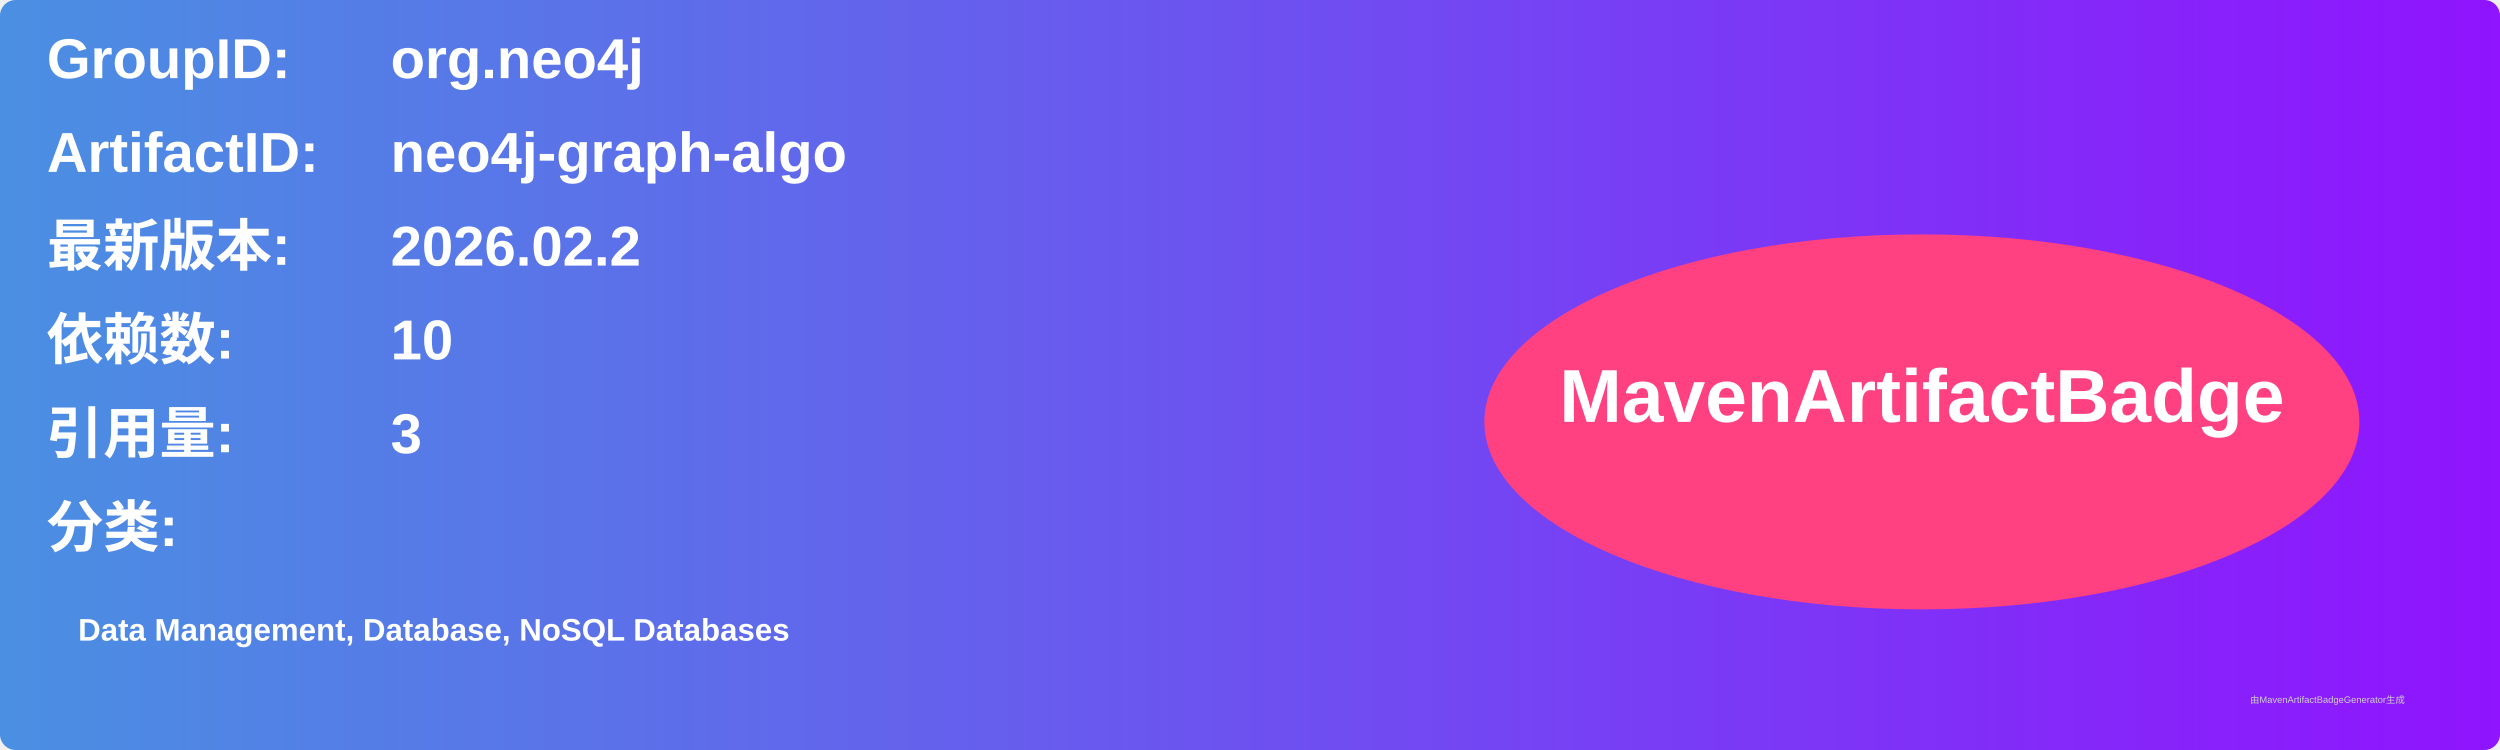
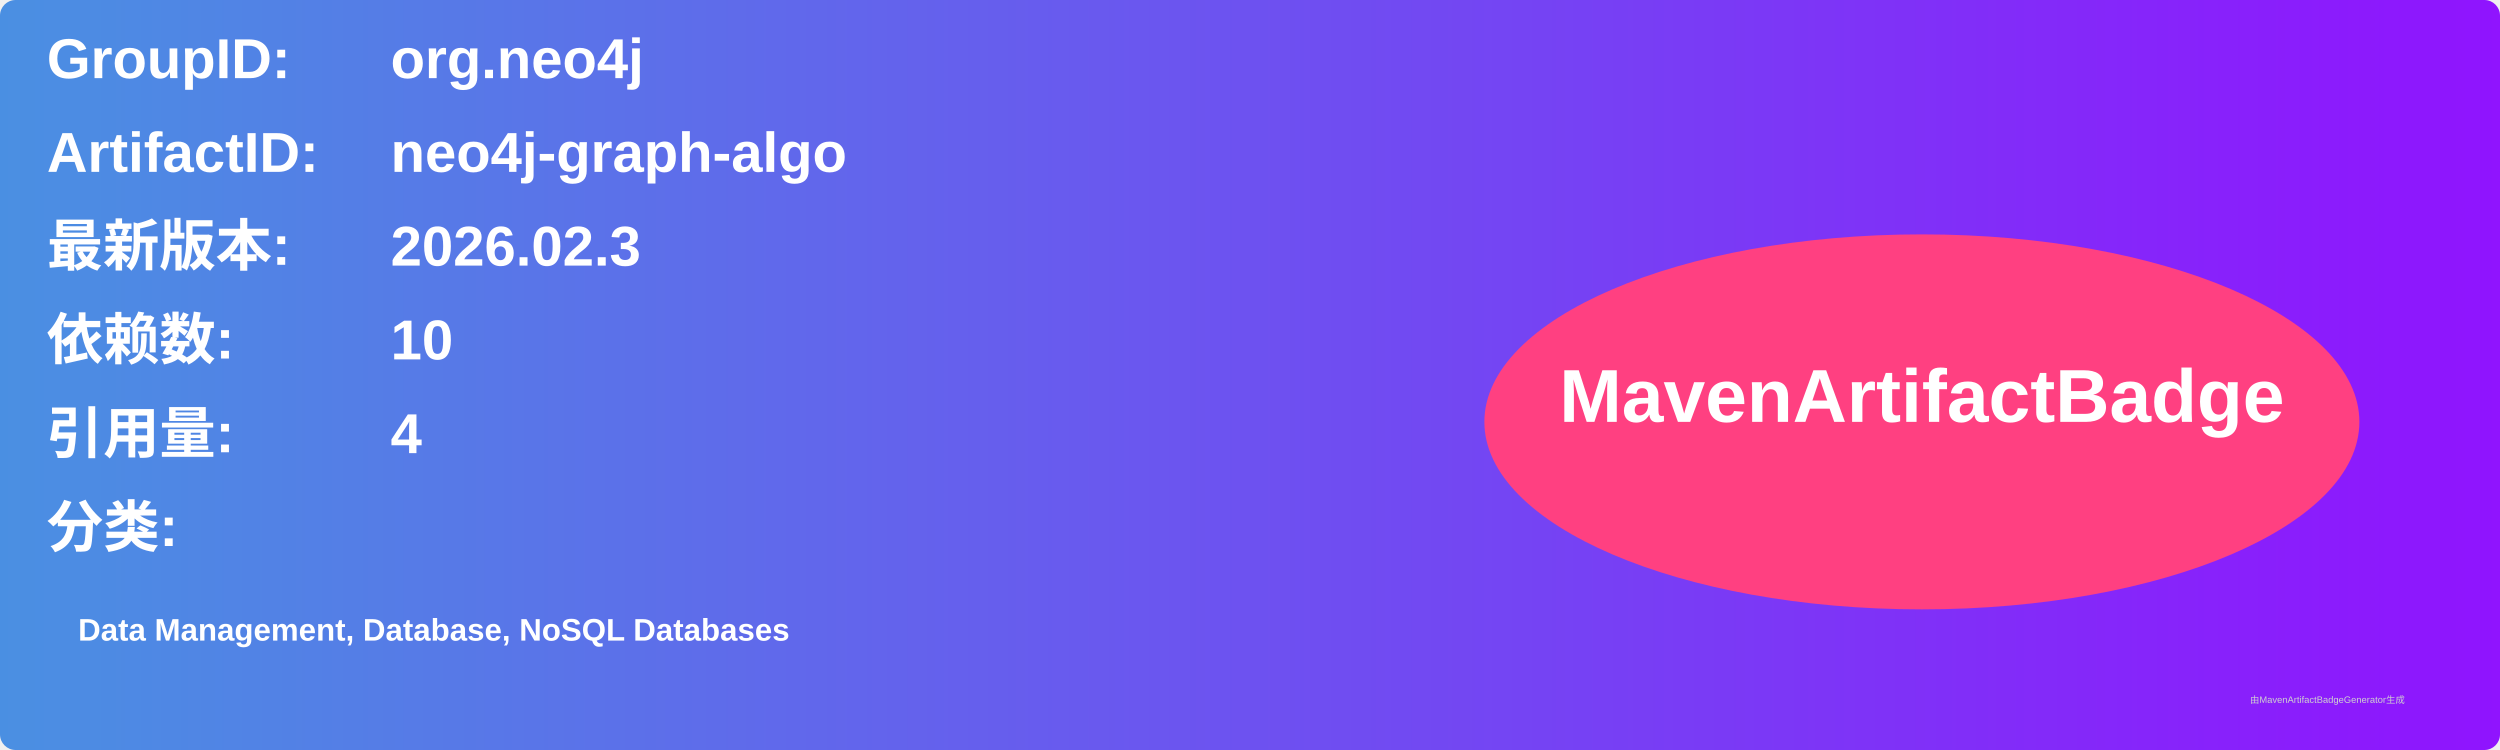
<svg xmlns="http://www.w3.org/2000/svg" width="800" height="240" viewBox="0 0 800 240">
  <linearGradient id="grad" x1="0%" y1="0%" x2="100%" y2="0%">
    <stop offset="0%" stop-color="#4a90e2" />
    <stop offset="100%" stop-color="#9013fe" />
  </linearGradient>
  <rect width="100%" height="100%" rx="5" ry="5" fill="url(#grad)" />
  <g transform="translate(15, 15)">
    <text x="0" y="10" font-family="Arial" font-size="18" fill="white" font-weight="bold" width="260">GroupID:</text>
    <text x="110" y="10" font-family="Arial" font-size="18" fill="white" font-weight="bold" width="460">org.neo4j</text>
    <text x="0" y="40" font-family="Arial" font-size="18" fill="white" font-weight="bold" width="260">ArtifactID:</text>
    <text x="110" y="40" font-family="Arial" font-size="18" fill="white" font-weight="bold" width="460">neo4j-graph-algo</text>
    <text x="0" y="70" font-family="Arial" font-size="18" fill="white" font-weight="bold">最新版本:</text>
    <text x="110" y="70" font-family="Arial" font-size="18" fill="white" font-weight="bold">
-       <tspan font-weight="bold">2026.02.2</tspan>
+       <tspan font-weight="bold">2026.02.3</tspan>
    </text>
    <text x="0" y="100" font-family="Arial" font-size="18" fill="white" font-weight="bold">依赖数: </text>
    <text x="110" y="100" font-family="Arial" font-size="18" fill="white">
      <tspan font-weight="bold">10</tspan>
    </text>
    <text x="0" y="130" font-family="Arial" font-size="18" fill="white" font-weight="bold">引用量: </text>
    <text x="110" y="130" font-family="Arial" font-size="18" fill="white">
-       <tspan font-weight="bold">3</tspan>
+       <tspan font-weight="bold">4</tspan>
    </text>
    <text x="0" y="160" font-family="Arial" font-size="18" fill="white" font-weight="bold">分类:</text>
    <text x="10" y="190" font-family="Arial" font-size="10" fill="white">
      <tspan font-weight="bold">Data Management, Database, NoSQL Databases</tspan>
    </text>
    <ellipse cx="600" cy="120" rx="140" ry="60" fill="#ff4081" />
    <text x="600" y="120" text-anchor="middle" font-family="Arial" font-size="24" fill="white" font-weight="bold">MavenArtifactBadge</text>
  </g>
  <text x="720" y="225" font-family="Arial" font-size="3" fill="#d0d0d0">由MavenArtifactBadgeGenerator生成</text>
</svg>
